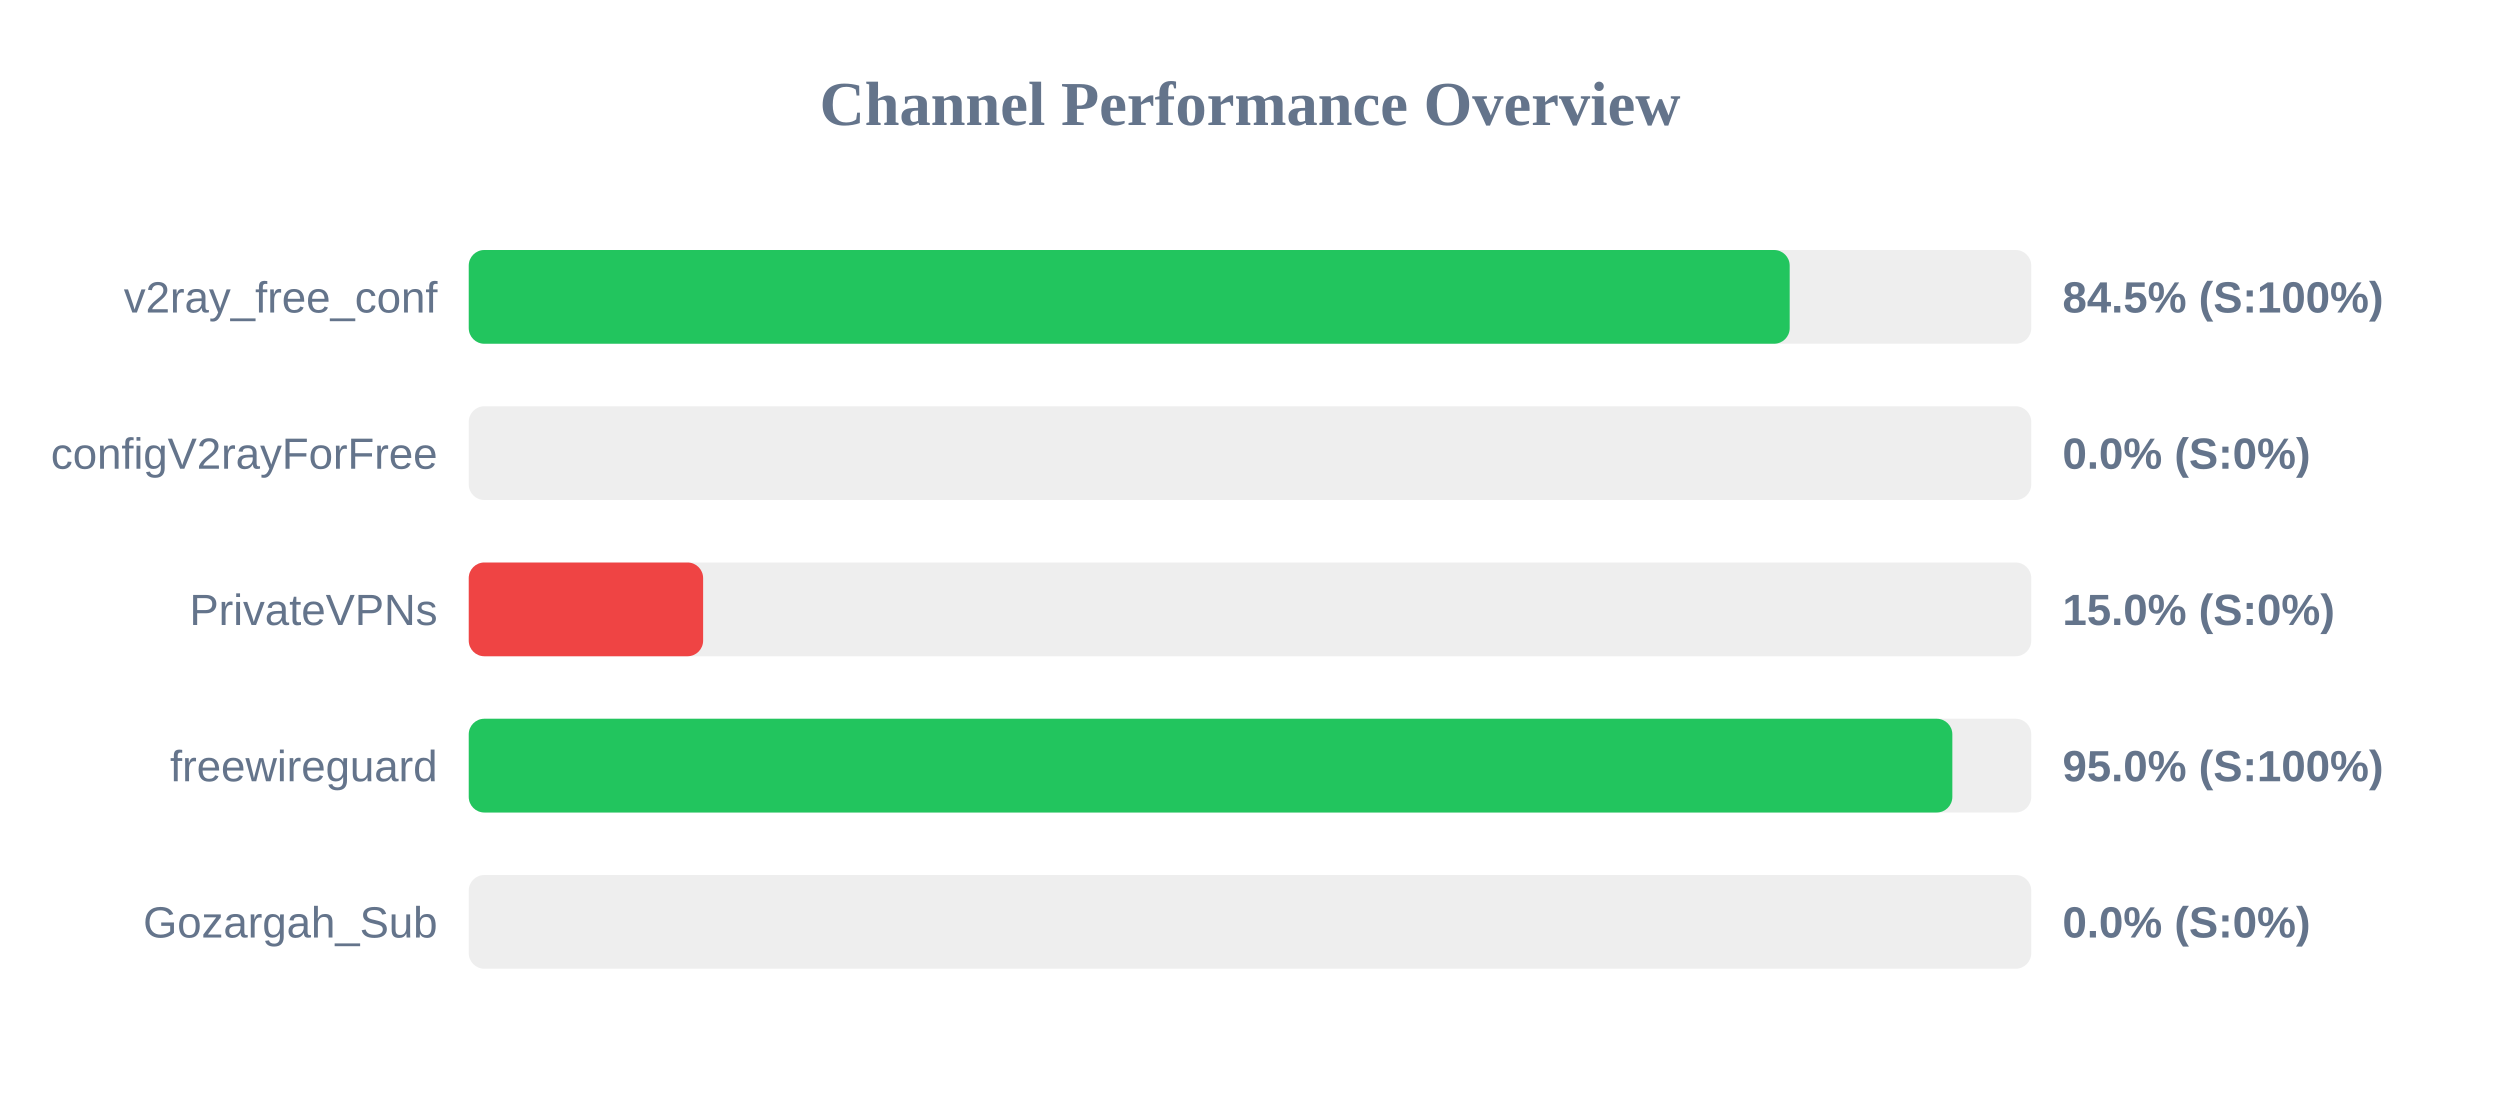
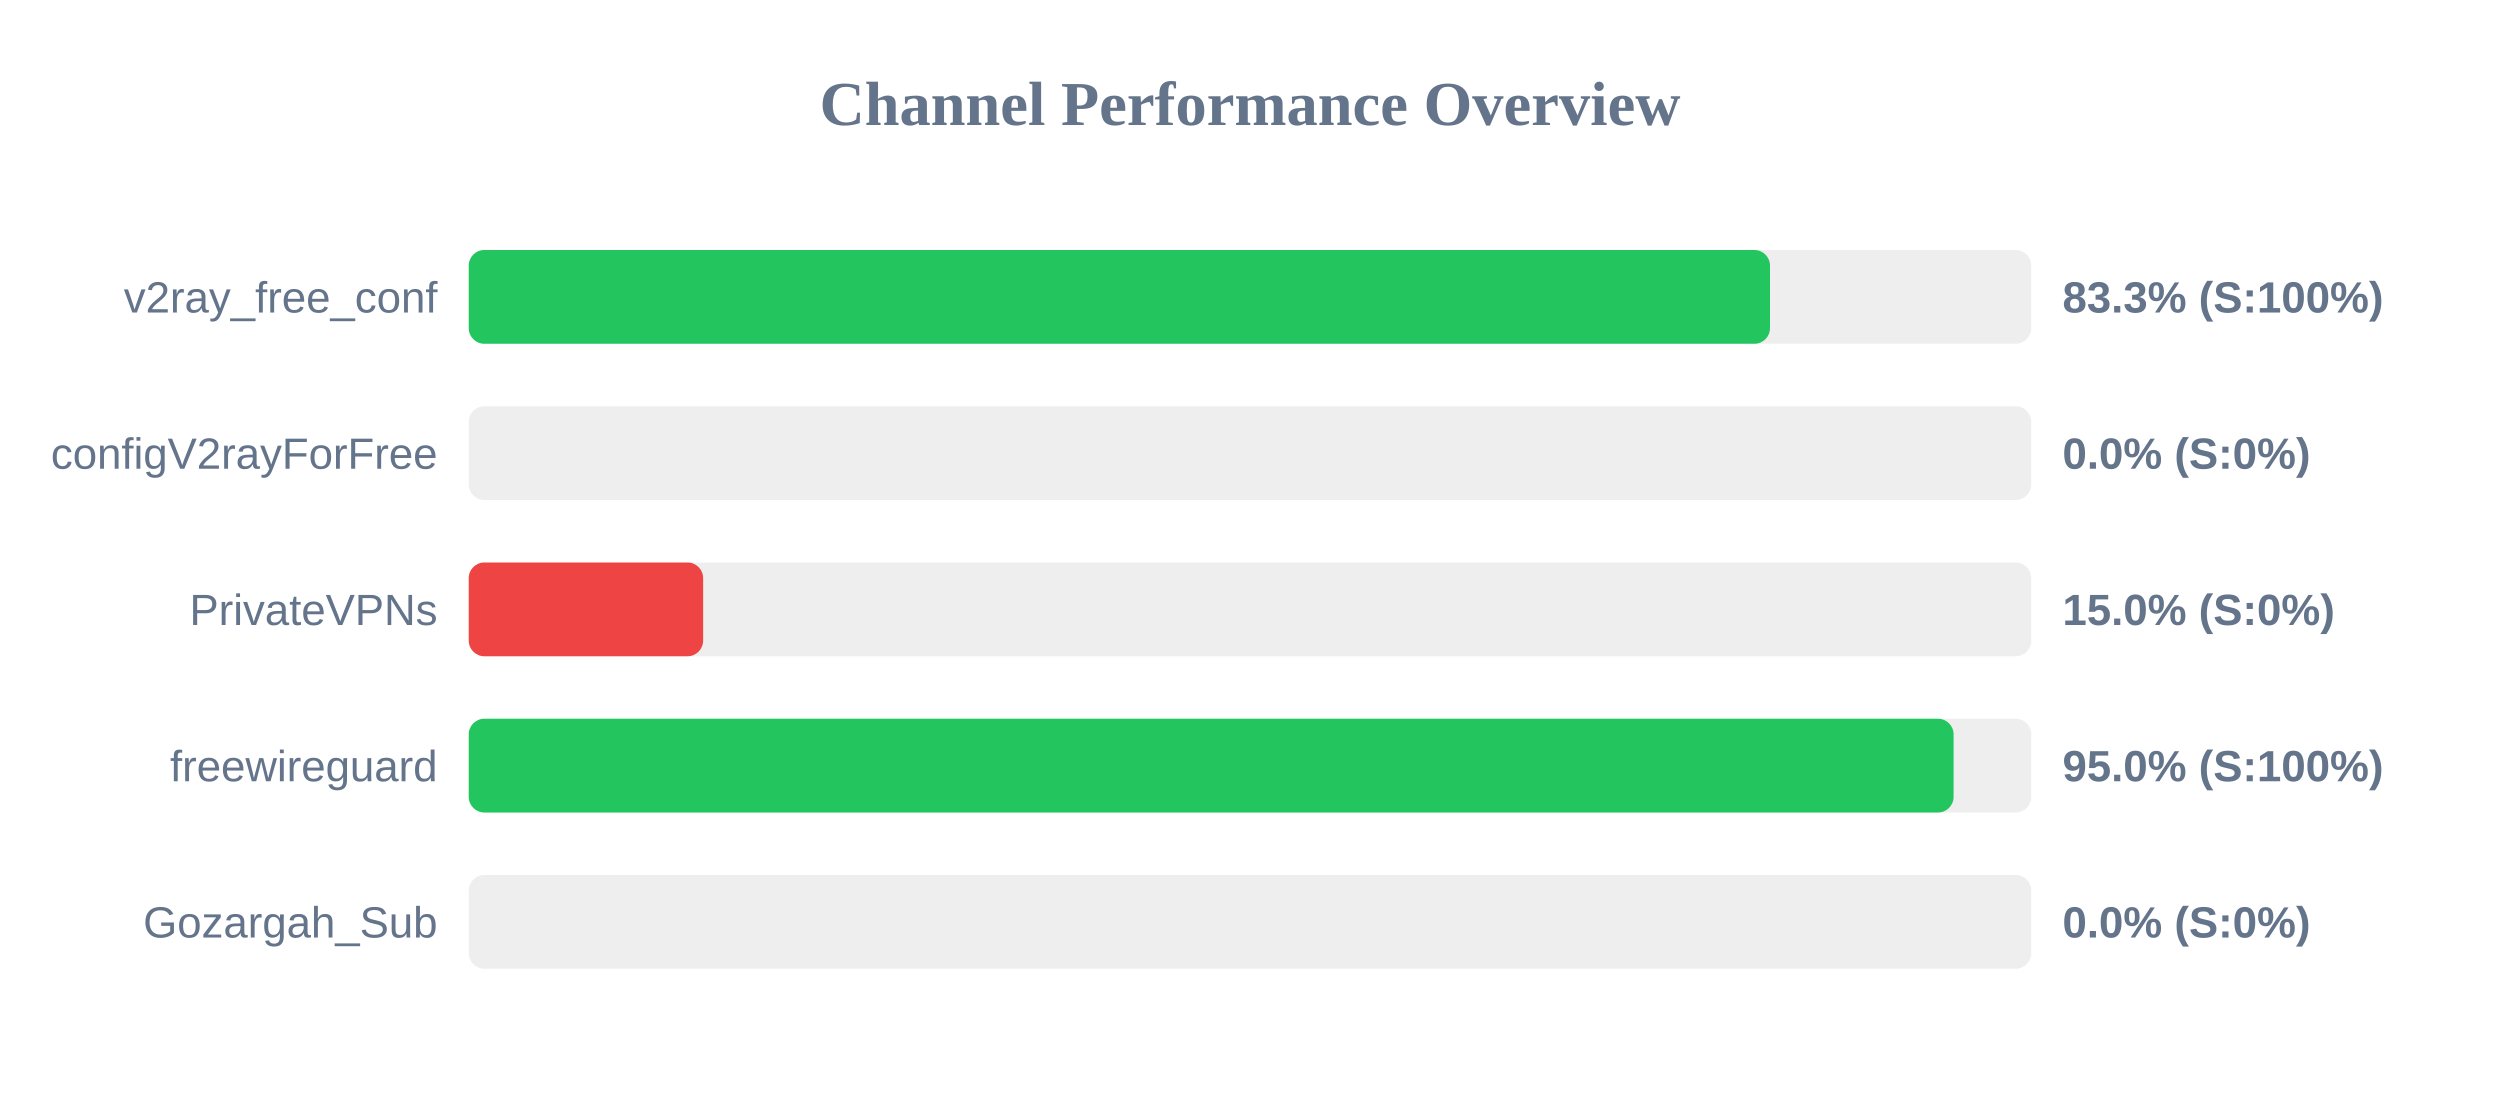
<svg xmlns="http://www.w3.org/2000/svg" width="800" height="350" version="1.1">
  <style>
        .row { font: 14px Arial; fill: #64748b; }
        .score { font: bold 14px Arial; fill: #64748b; }
    </style>
  <text x="400" y="40" text-anchor="middle" font-size="20px" font-weight="bold" fill="#64748b">Channel Performance Overview</text>
  <rect x="150" y="80" width="500" height="30" fill="#eee" rx="5" />
-   <rect x="150" y="80" width="422.7" height="30" fill="#22c55e" rx="5" />
+   <rect x="150" y="80" width="416.4" height="30" fill="#22c55e" rx="5" />
  <text x="140" y="100" text-anchor="end" class="row">v2ray_free_conf</text>
-   <text x="660" y="100" text-anchor="start" class="score">84.5% (S:100%)</text>
+   <text x="660" y="100" text-anchor="start" class="score">83.3% (S:100%)</text>
  <rect x="150" y="130" width="500" height="30" fill="#eee" rx="5" />
  <rect x="150" y="130" width="0.0" height="30" fill="#ef4444" rx="5" />
  <text x="140" y="150" text-anchor="end" class="row">configV2rayForFree</text>
  <text x="660" y="150" text-anchor="start" class="score">0.0% (S:0%)</text>
  <rect x="150" y="180" width="500" height="30" fill="#eee" rx="5" />
  <rect x="150" y="180" width="75.0" height="30" fill="#ef4444" rx="5" />
  <text x="140" y="200" text-anchor="end" class="row">PrivateVPNs</text>
  <text x="660" y="200" text-anchor="start" class="score">15.0% (S:0%)</text>
  <rect x="150" y="230" width="500" height="30" fill="#eee" rx="5" />
-   <rect x="150" y="230" width="474.75" height="30" fill="#22c55e" rx="5" />
+   <rect x="150" y="230" width="475.15" height="30" fill="#22c55e" rx="5" />
  <text x="140" y="250" text-anchor="end" class="row">freewireguard</text>
  <text x="660" y="250" text-anchor="start" class="score">95.0% (S:100%)</text>
  <rect x="150" y="280" width="500" height="30" fill="#eee" rx="5" />
  <rect x="150" y="280" width="0.0" height="30" fill="#ef4444" rx="5" />
  <text x="140" y="300" text-anchor="end" class="row">Gozargah_Sub</text>
  <text x="660" y="300" text-anchor="start" class="score">0.0% (S:0%)</text>
</svg>
